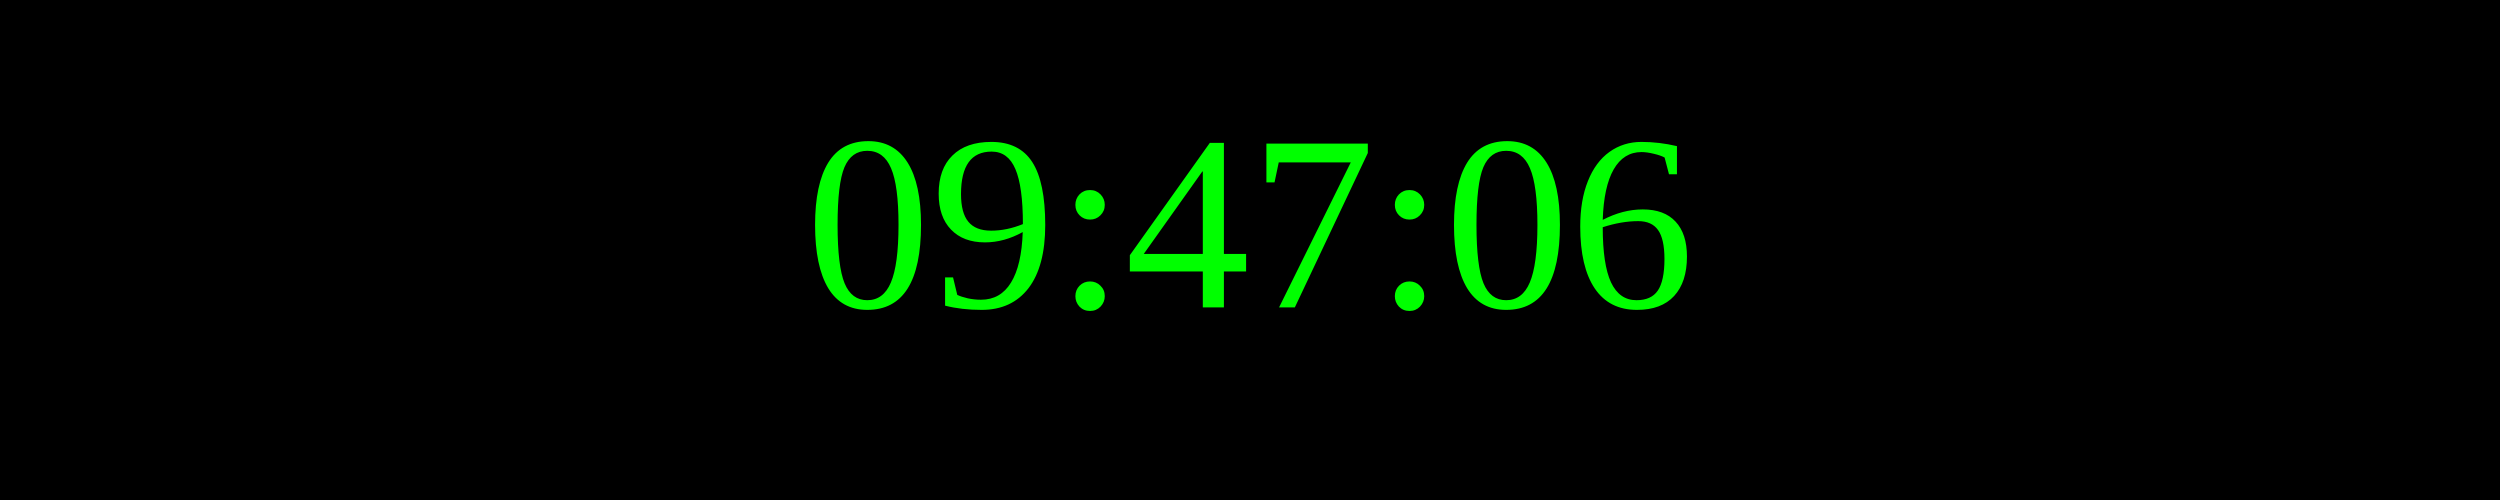
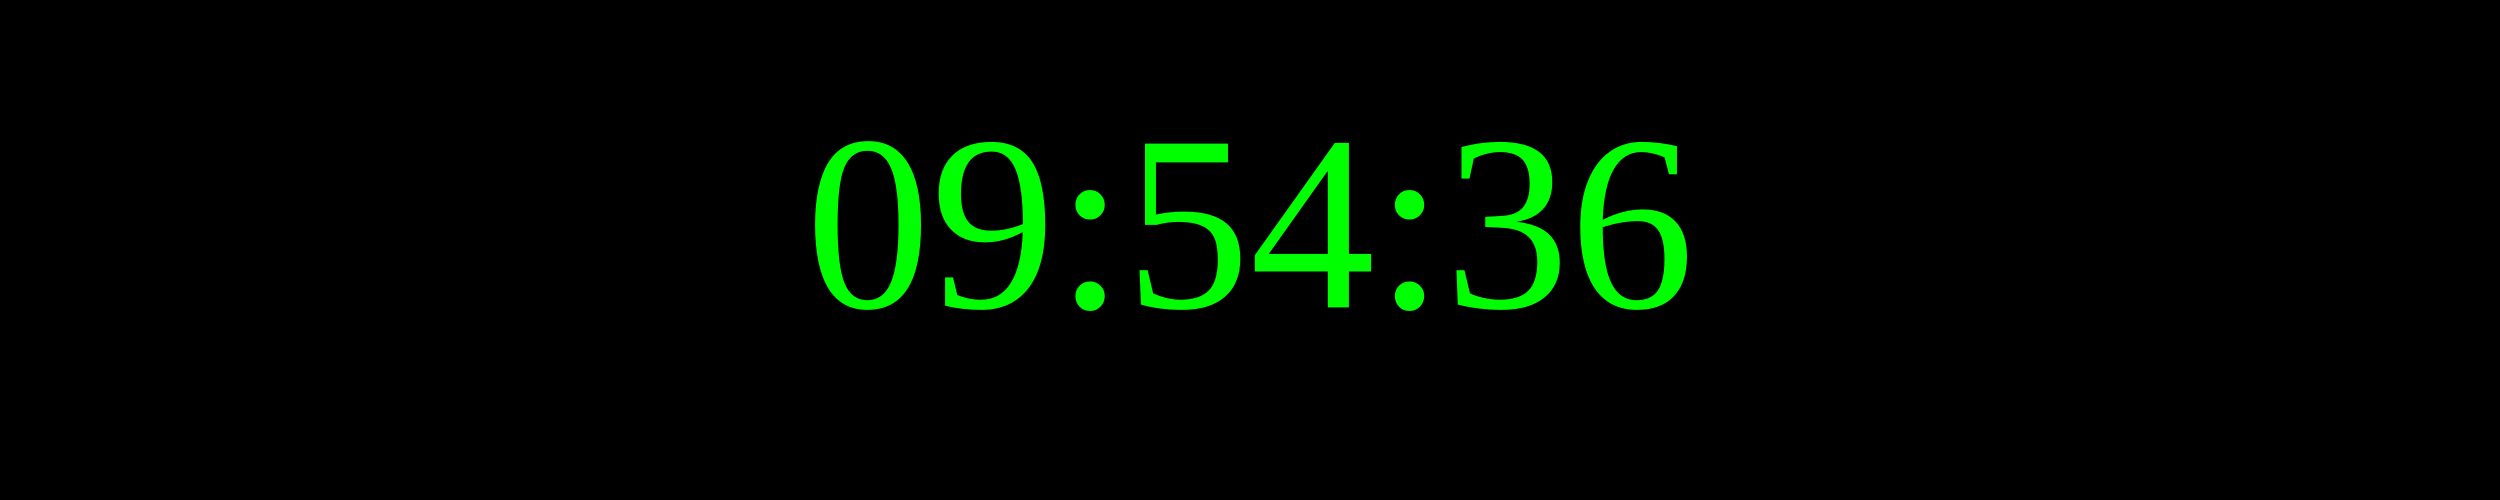
<svg xmlns="http://www.w3.org/2000/svg" width="250" height="50">
  <rect width="100%" height="100%" fill="black" />
  <text x="50%" y="50%" font-size="25" fill="lime" text-anchor="middle" dominant-baseline="middle">
- 09:47:06
+ 09:54:36
</text>
</svg>
